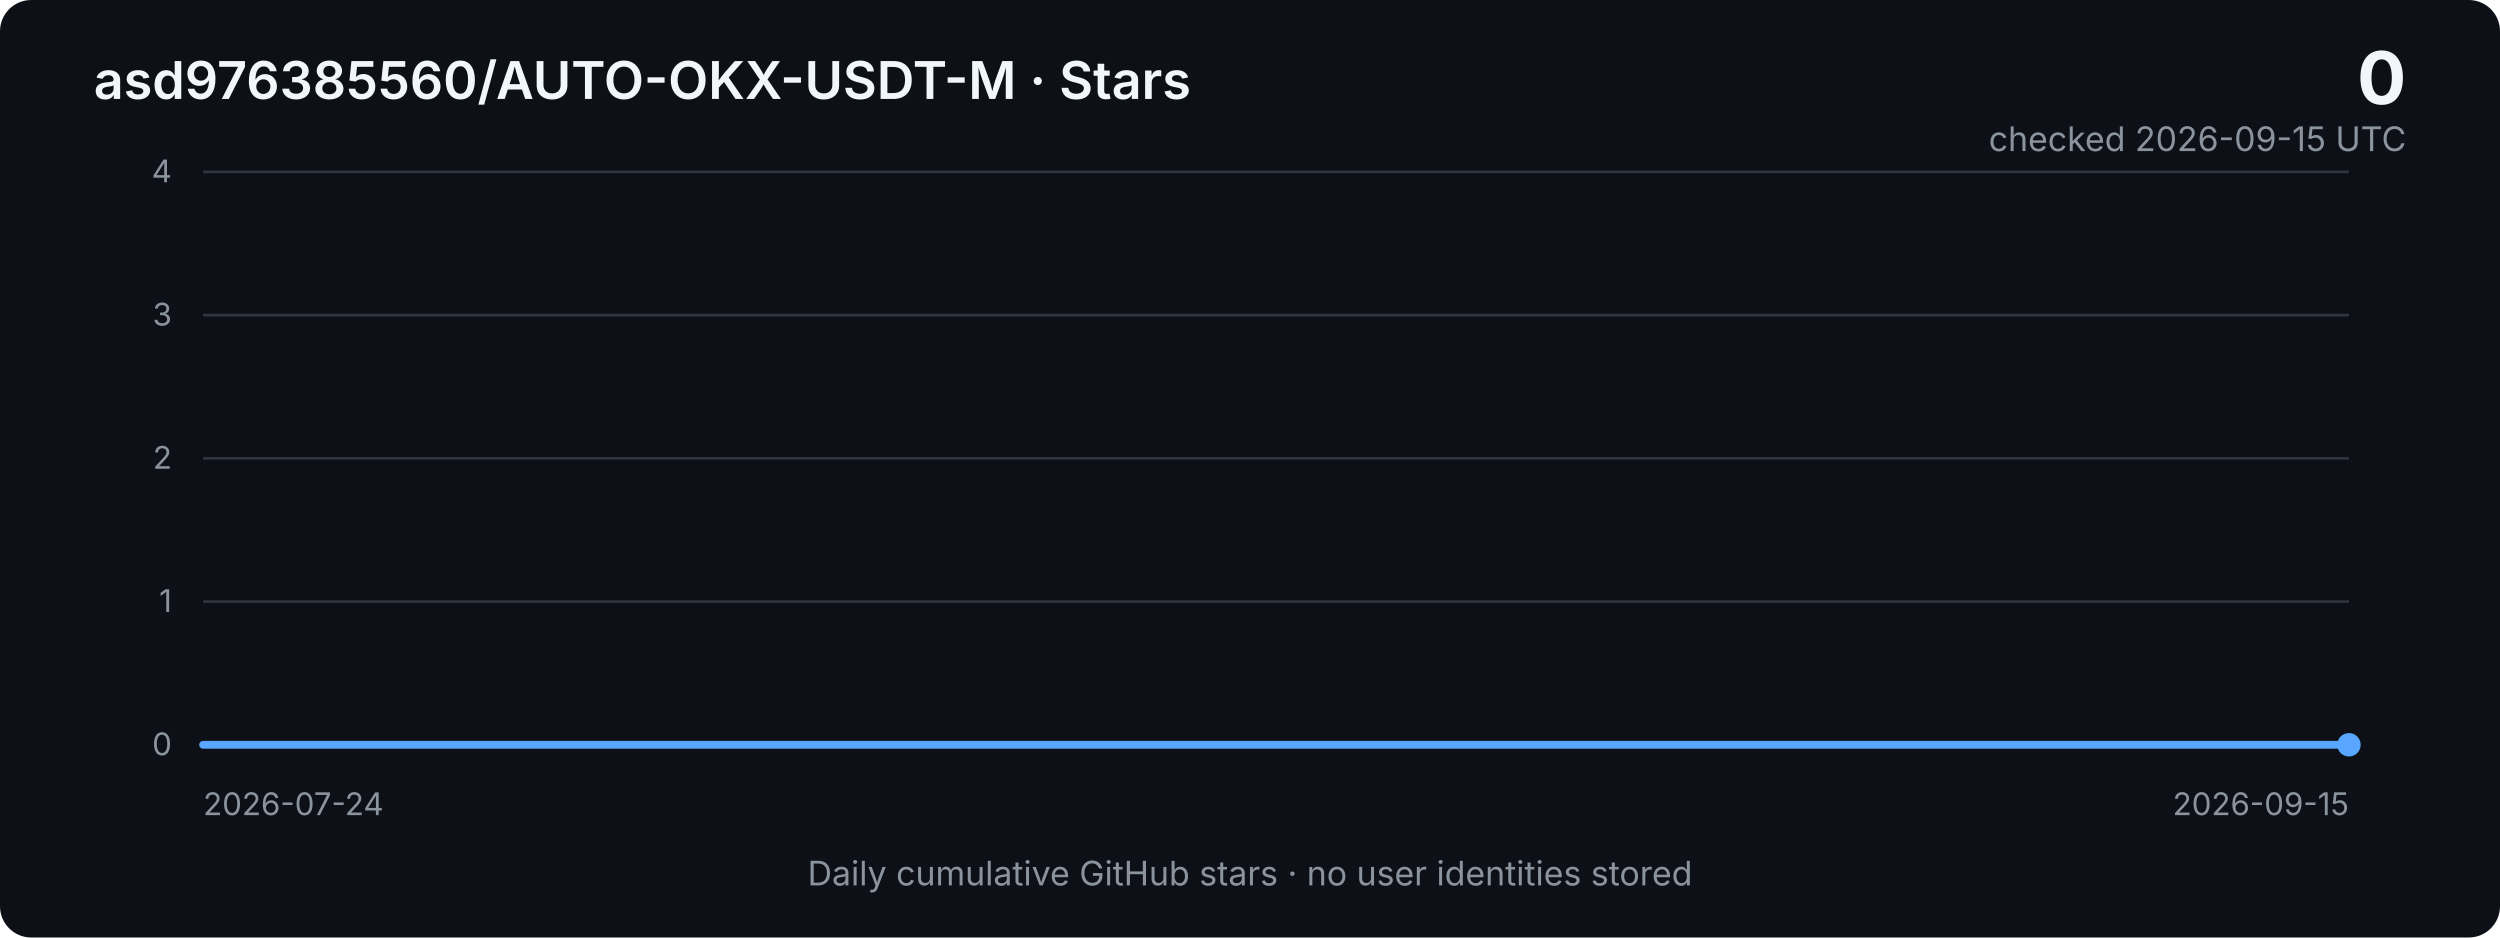
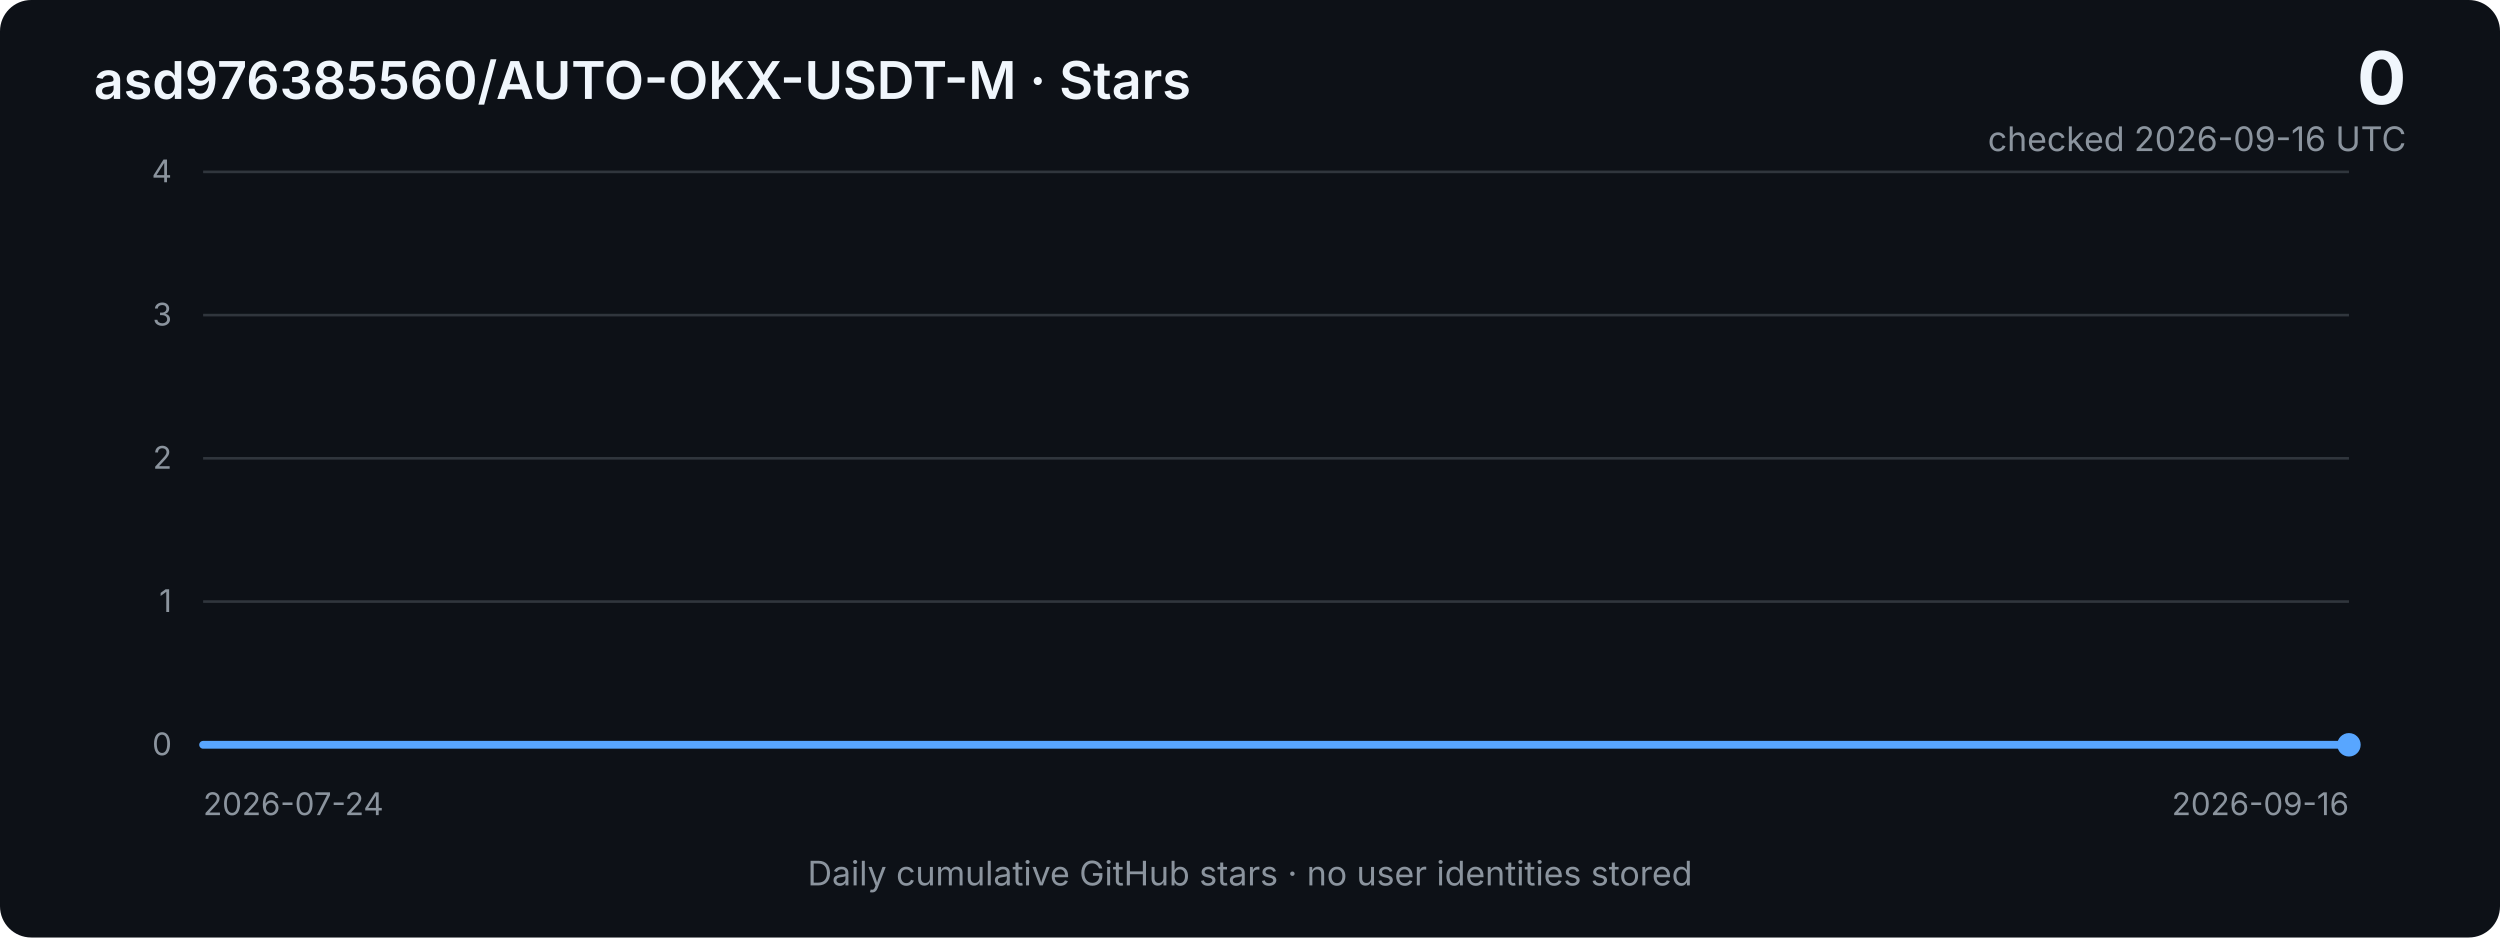
<svg xmlns="http://www.w3.org/2000/svg" width="960" height="360" viewBox="0 0 960 360" role="img" aria-labelledby="title desc">
  <defs>
    <linearGradient id="area" x1="0" x2="0" y1="0" y2="1">
      <stop offset="0%" stop-color="#2f81f7" stop-opacity="0.40" />
      <stop offset="100%" stop-color="#2f81f7" stop-opacity="0.03" />
    </linearGradient>
    <style>
      .bg { fill: #0d1117; }
      .grid { stroke: #30363d; stroke-width: 1; }
      .axis { fill: #8b949e; font: 12px -apple-system, BlinkMacSystemFont, "Segoe UI", sans-serif; }
      .title { fill: #f0f6fc; font: 600 20px -apple-system, BlinkMacSystemFont, "Segoe UI", sans-serif; }
      .metric { fill: #f0f6fc; font: 700 28px -apple-system, BlinkMacSystemFont, "Segoe UI", sans-serif; }
      .subtle { fill: #8b949e; font: 13px -apple-system, BlinkMacSystemFont, "Segoe UI", sans-serif; }
      .line { fill: none; stroke: #58a6ff; stroke-width: 3; stroke-linejoin: round; stroke-linecap: round; }
      .area { fill: url(#area); }
    </style>
  </defs>
  <rect class="bg" width="960" height="360" rx="12" />
  <text x="36" y="38" class="title">asd976385560/AUTO-OKX-USDT-M · Stars</text>
  <text x="924" y="40" text-anchor="end" class="metric">0</text>
-   <text x="924" y="58" text-anchor="end" class="subtle">checked 2026-09-15 UTC</text>
+   <text x="924" y="58" text-anchor="end" class="subtle">checked 2026-09-16 UTC</text>
  <line x1="78" y1="66.0" x2="902" y2="66.0" class="grid" />
  <text x="66" y="70.0" text-anchor="end" class="axis">4</text>
  <line x1="78" y1="121.0" x2="902" y2="121.0" class="grid" />
  <text x="66" y="125.0" text-anchor="end" class="axis">3</text>
  <line x1="78" y1="176.0" x2="902" y2="176.0" class="grid" />
  <text x="66" y="180.0" text-anchor="end" class="axis">2</text>
  <line x1="78" y1="231.0" x2="902" y2="231.0" class="grid" />
  <text x="66" y="235.0" text-anchor="end" class="axis">1</text>
  <line x1="78" y1="286.0" x2="902" y2="286.0" class="grid" />
  <text x="66" y="290.0" text-anchor="end" class="axis">0</text>
-   <polygon class="area" points="78,286 78.0,286.0 93.5,286.0 109.1,286.0 124.6,286.0 140.2,286.0 155.7,286.0 171.3,286.0 186.8,286.0 202.4,286.0 217.9,286.0 233.5,286.0 249.0,286.0 264.6,286.0 280.1,286.0 295.7,286.0 311.2,286.0 326.8,286.0 342.3,286.0 357.8,286.0 373.4,286.0 388.9,286.0 404.5,286.0 420.0,286.0 435.6,286.0 451.1,286.0 466.7,286.0 482.2,286.0 497.8,286.0 513.3,286.0 528.9,286.0 544.4,286.0 560.0,286.0 575.5,286.0 591.1,286.0 606.6,286.0 622.2,286.0 637.7,286.0 653.2,286.0 668.8,286.0 684.3,286.0 699.9,286.0 715.4,286.0 731.0,286.0 746.5,286.0 762.1,286.0 777.6,286.0 793.2,286.0 808.7,286.0 824.3,286.0 839.8,286.0 855.4,286.0 870.9,286.0 886.5,286.0 902.0,286.0 902,286" />
-   <polyline class="line" points="78.0,286.0 93.5,286.0 109.1,286.0 124.6,286.0 140.2,286.0 155.7,286.0 171.3,286.0 186.8,286.0 202.4,286.0 217.9,286.0 233.5,286.0 249.0,286.0 264.6,286.0 280.1,286.0 295.7,286.0 311.2,286.0 326.8,286.0 342.3,286.0 357.8,286.0 373.4,286.0 388.9,286.0 404.5,286.0 420.0,286.0 435.6,286.0 451.1,286.0 466.7,286.0 482.2,286.0 497.8,286.0 513.3,286.0 528.9,286.0 544.4,286.0 560.0,286.0 575.5,286.0 591.1,286.0 606.6,286.0 622.2,286.0 637.7,286.0 653.2,286.0 668.8,286.0 684.3,286.0 699.9,286.0 715.4,286.0 731.0,286.0 746.5,286.0 762.1,286.0 777.6,286.0 793.2,286.0 808.7,286.0 824.3,286.0 839.8,286.0 855.4,286.0 870.9,286.0 886.5,286.0 902.0,286.0" />
+   <polygon class="area" points="78,286 78.0,286.0 93.3,286.0 108.5,286.0 123.8,286.0 139.0,286.0 154.3,286.0 169.6,286.0 184.8,286.0 200.1,286.0 215.3,286.0 230.6,286.0 245.9,286.0 261.1,286.0 276.4,286.0 291.6,286.0 306.9,286.0 322.1,286.0 337.4,286.0 352.7,286.0 367.9,286.0 383.2,286.0 398.4,286.0 413.7,286.0 429.0,286.0 444.2,286.0 459.5,286.0 474.7,286.0 490.0,286.0 505.3,286.0 520.5,286.0 535.8,286.0 551.0,286.0 566.3,286.0 581.6,286.0 596.8,286.0 612.1,286.0 627.3,286.0 642.6,286.0 657.9,286.0 673.1,286.0 688.4,286.0 703.6,286.0 718.9,286.0 734.1,286.0 749.4,286.0 764.7,286.0 779.9,286.0 795.2,286.0 810.4,286.0 825.7,286.0 841.0,286.0 856.2,286.0 871.5,286.0 886.7,286.0 902.0,286.0 902,286" />
+   <polyline class="line" points="78.0,286.0 93.3,286.0 108.5,286.0 123.8,286.0 139.0,286.0 154.3,286.0 169.6,286.0 184.8,286.0 200.1,286.0 215.3,286.0 230.6,286.0 245.9,286.0 261.1,286.0 276.4,286.0 291.6,286.0 306.9,286.0 322.1,286.0 337.4,286.0 352.7,286.0 367.9,286.0 383.2,286.0 398.4,286.0 413.7,286.0 429.0,286.0 444.2,286.0 459.5,286.0 474.7,286.0 490.0,286.0 505.3,286.0 520.5,286.0 535.8,286.0 551.0,286.0 566.3,286.0 581.6,286.0 596.8,286.0 612.1,286.0 627.3,286.0 642.6,286.0 657.9,286.0 673.1,286.0 688.4,286.0 703.6,286.0 718.9,286.0 734.1,286.0 749.4,286.0 764.7,286.0 779.9,286.0 795.2,286.0 810.4,286.0 825.7,286.0 841.0,286.0 856.2,286.0 871.5,286.0 886.7,286.0 902.0,286.0" />
  <circle cx="902.0" cy="286.0" r="4.5" fill="#58a6ff" />
  <text x="78" y="313" class="axis">2026-07-24</text>
-   <text x="902" y="313" text-anchor="end" class="axis">2026-09-15</text>
+   <text x="902" y="313" text-anchor="end" class="axis">2026-09-16</text>
  <text x="480" y="340" text-anchor="middle" class="subtle">Daily cumulative GitHub stars · no user identities stored</text>
</svg>
